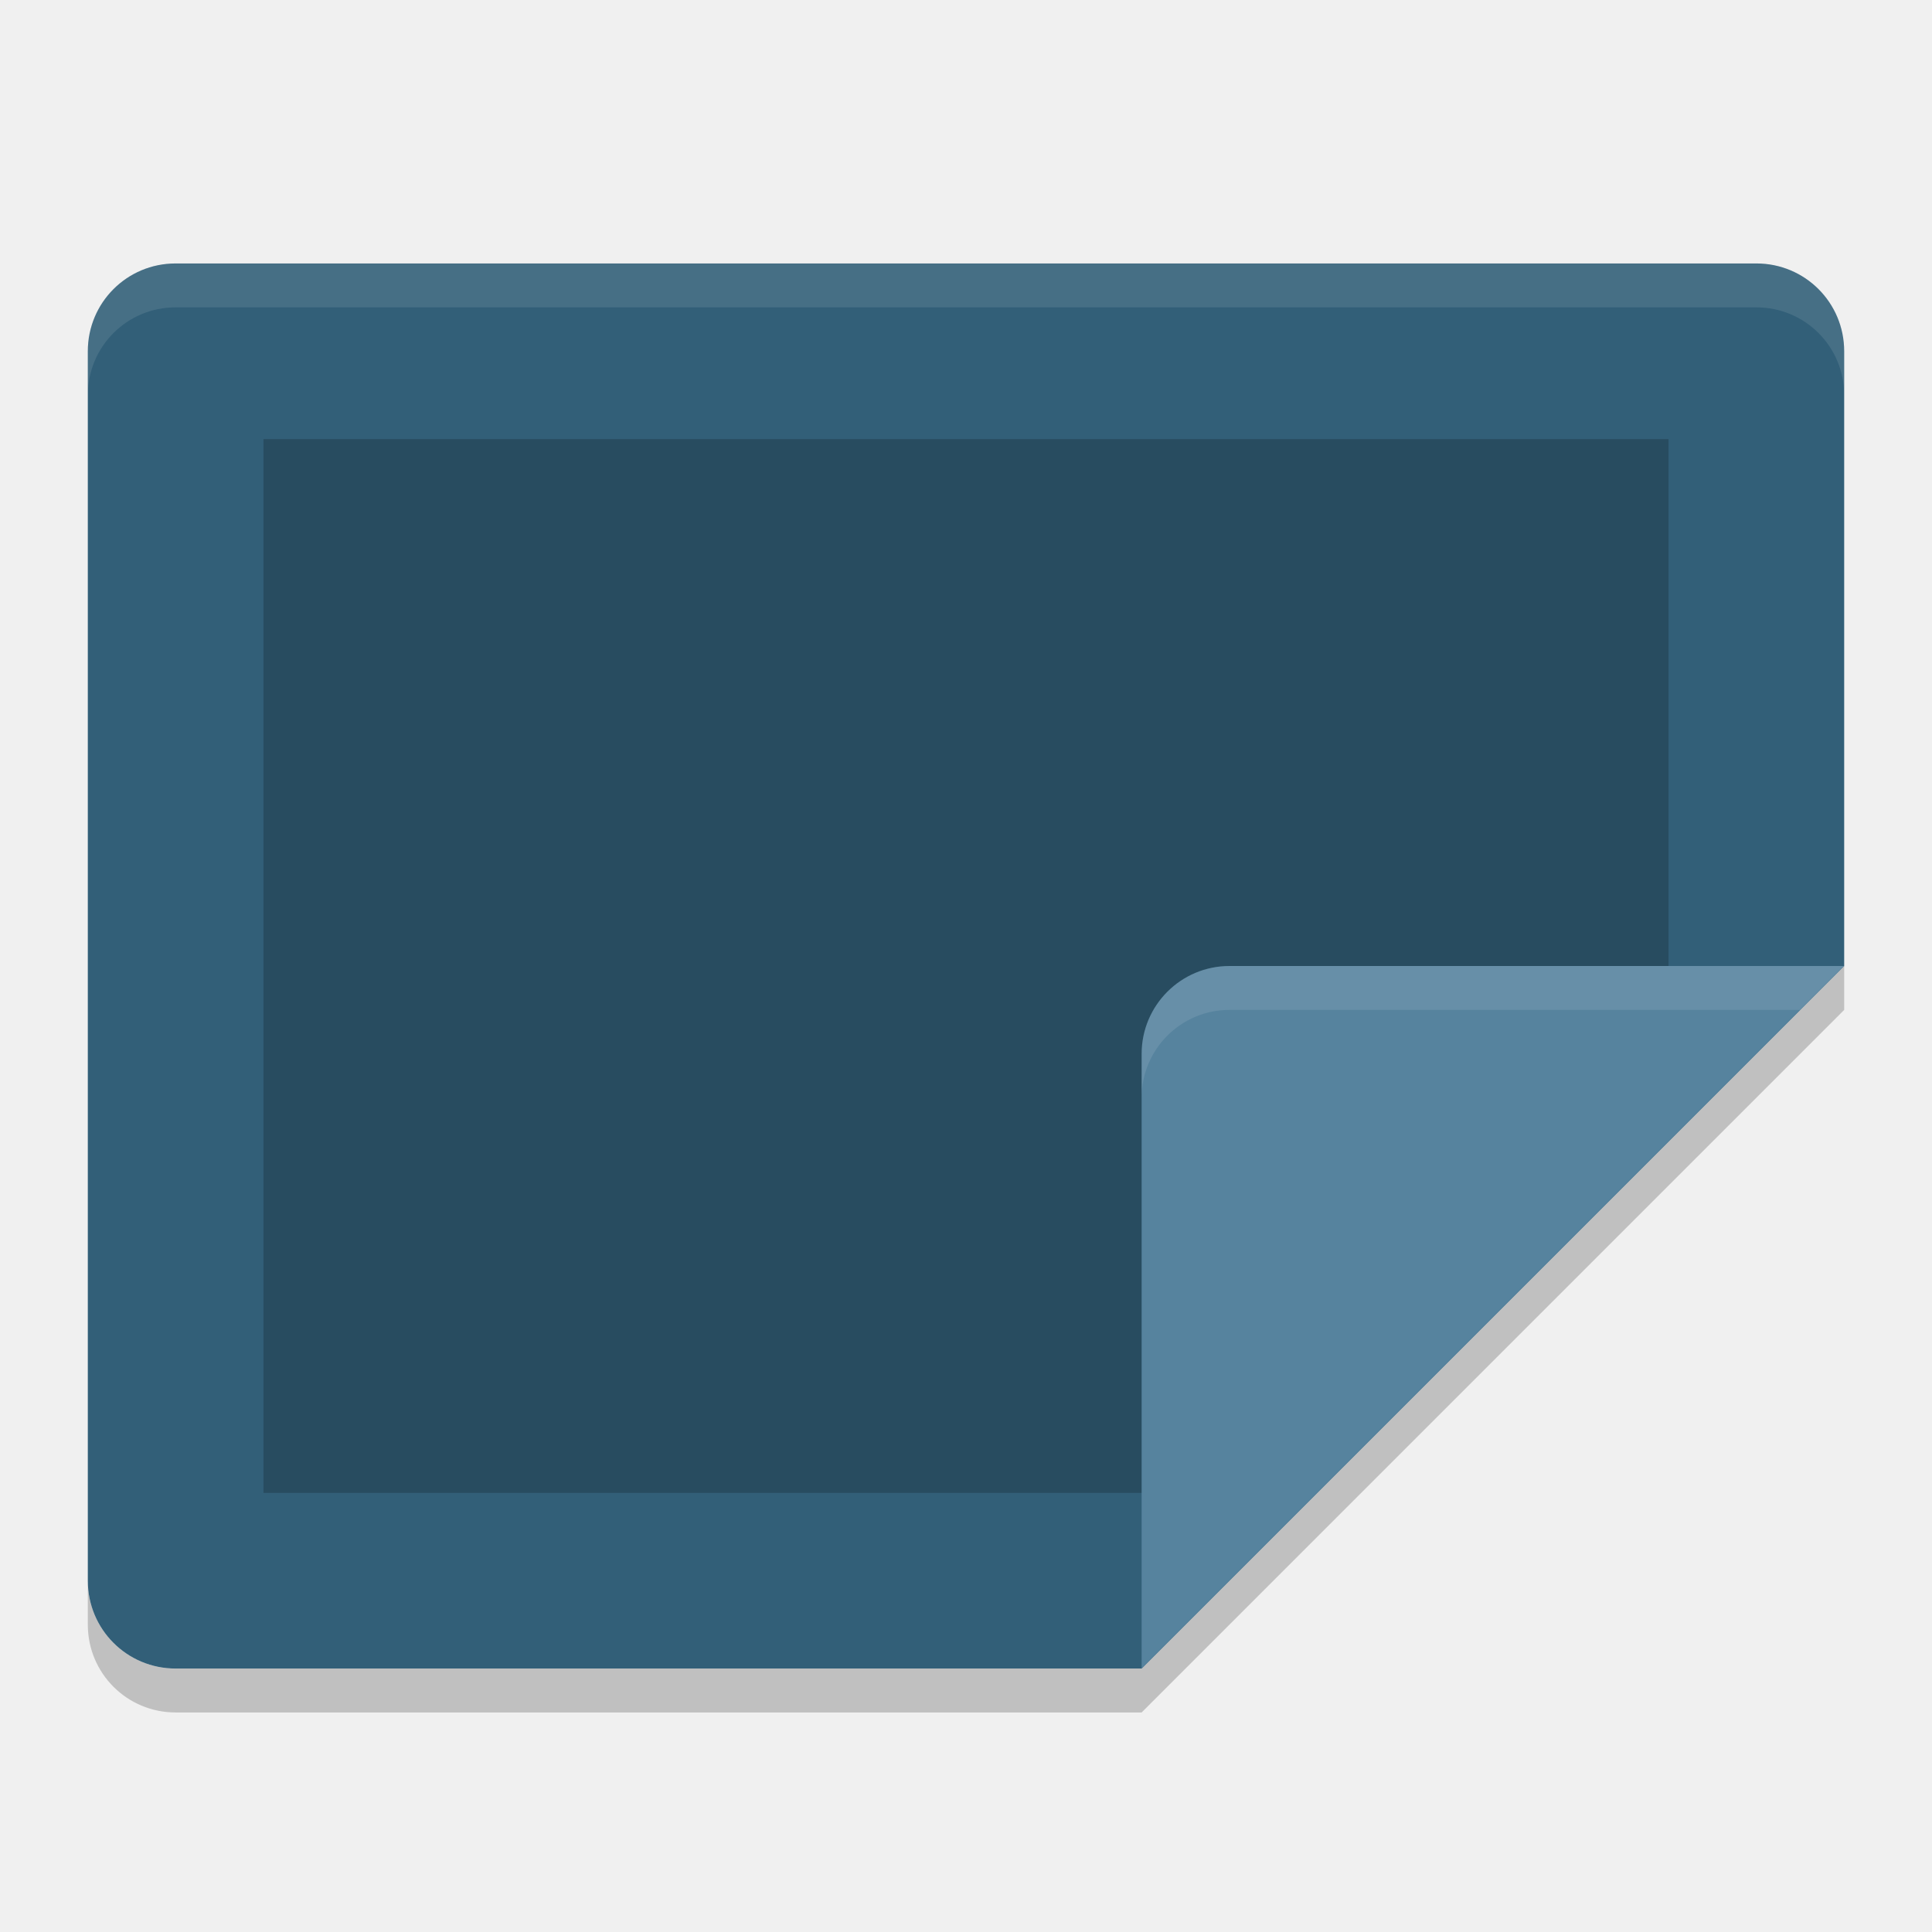
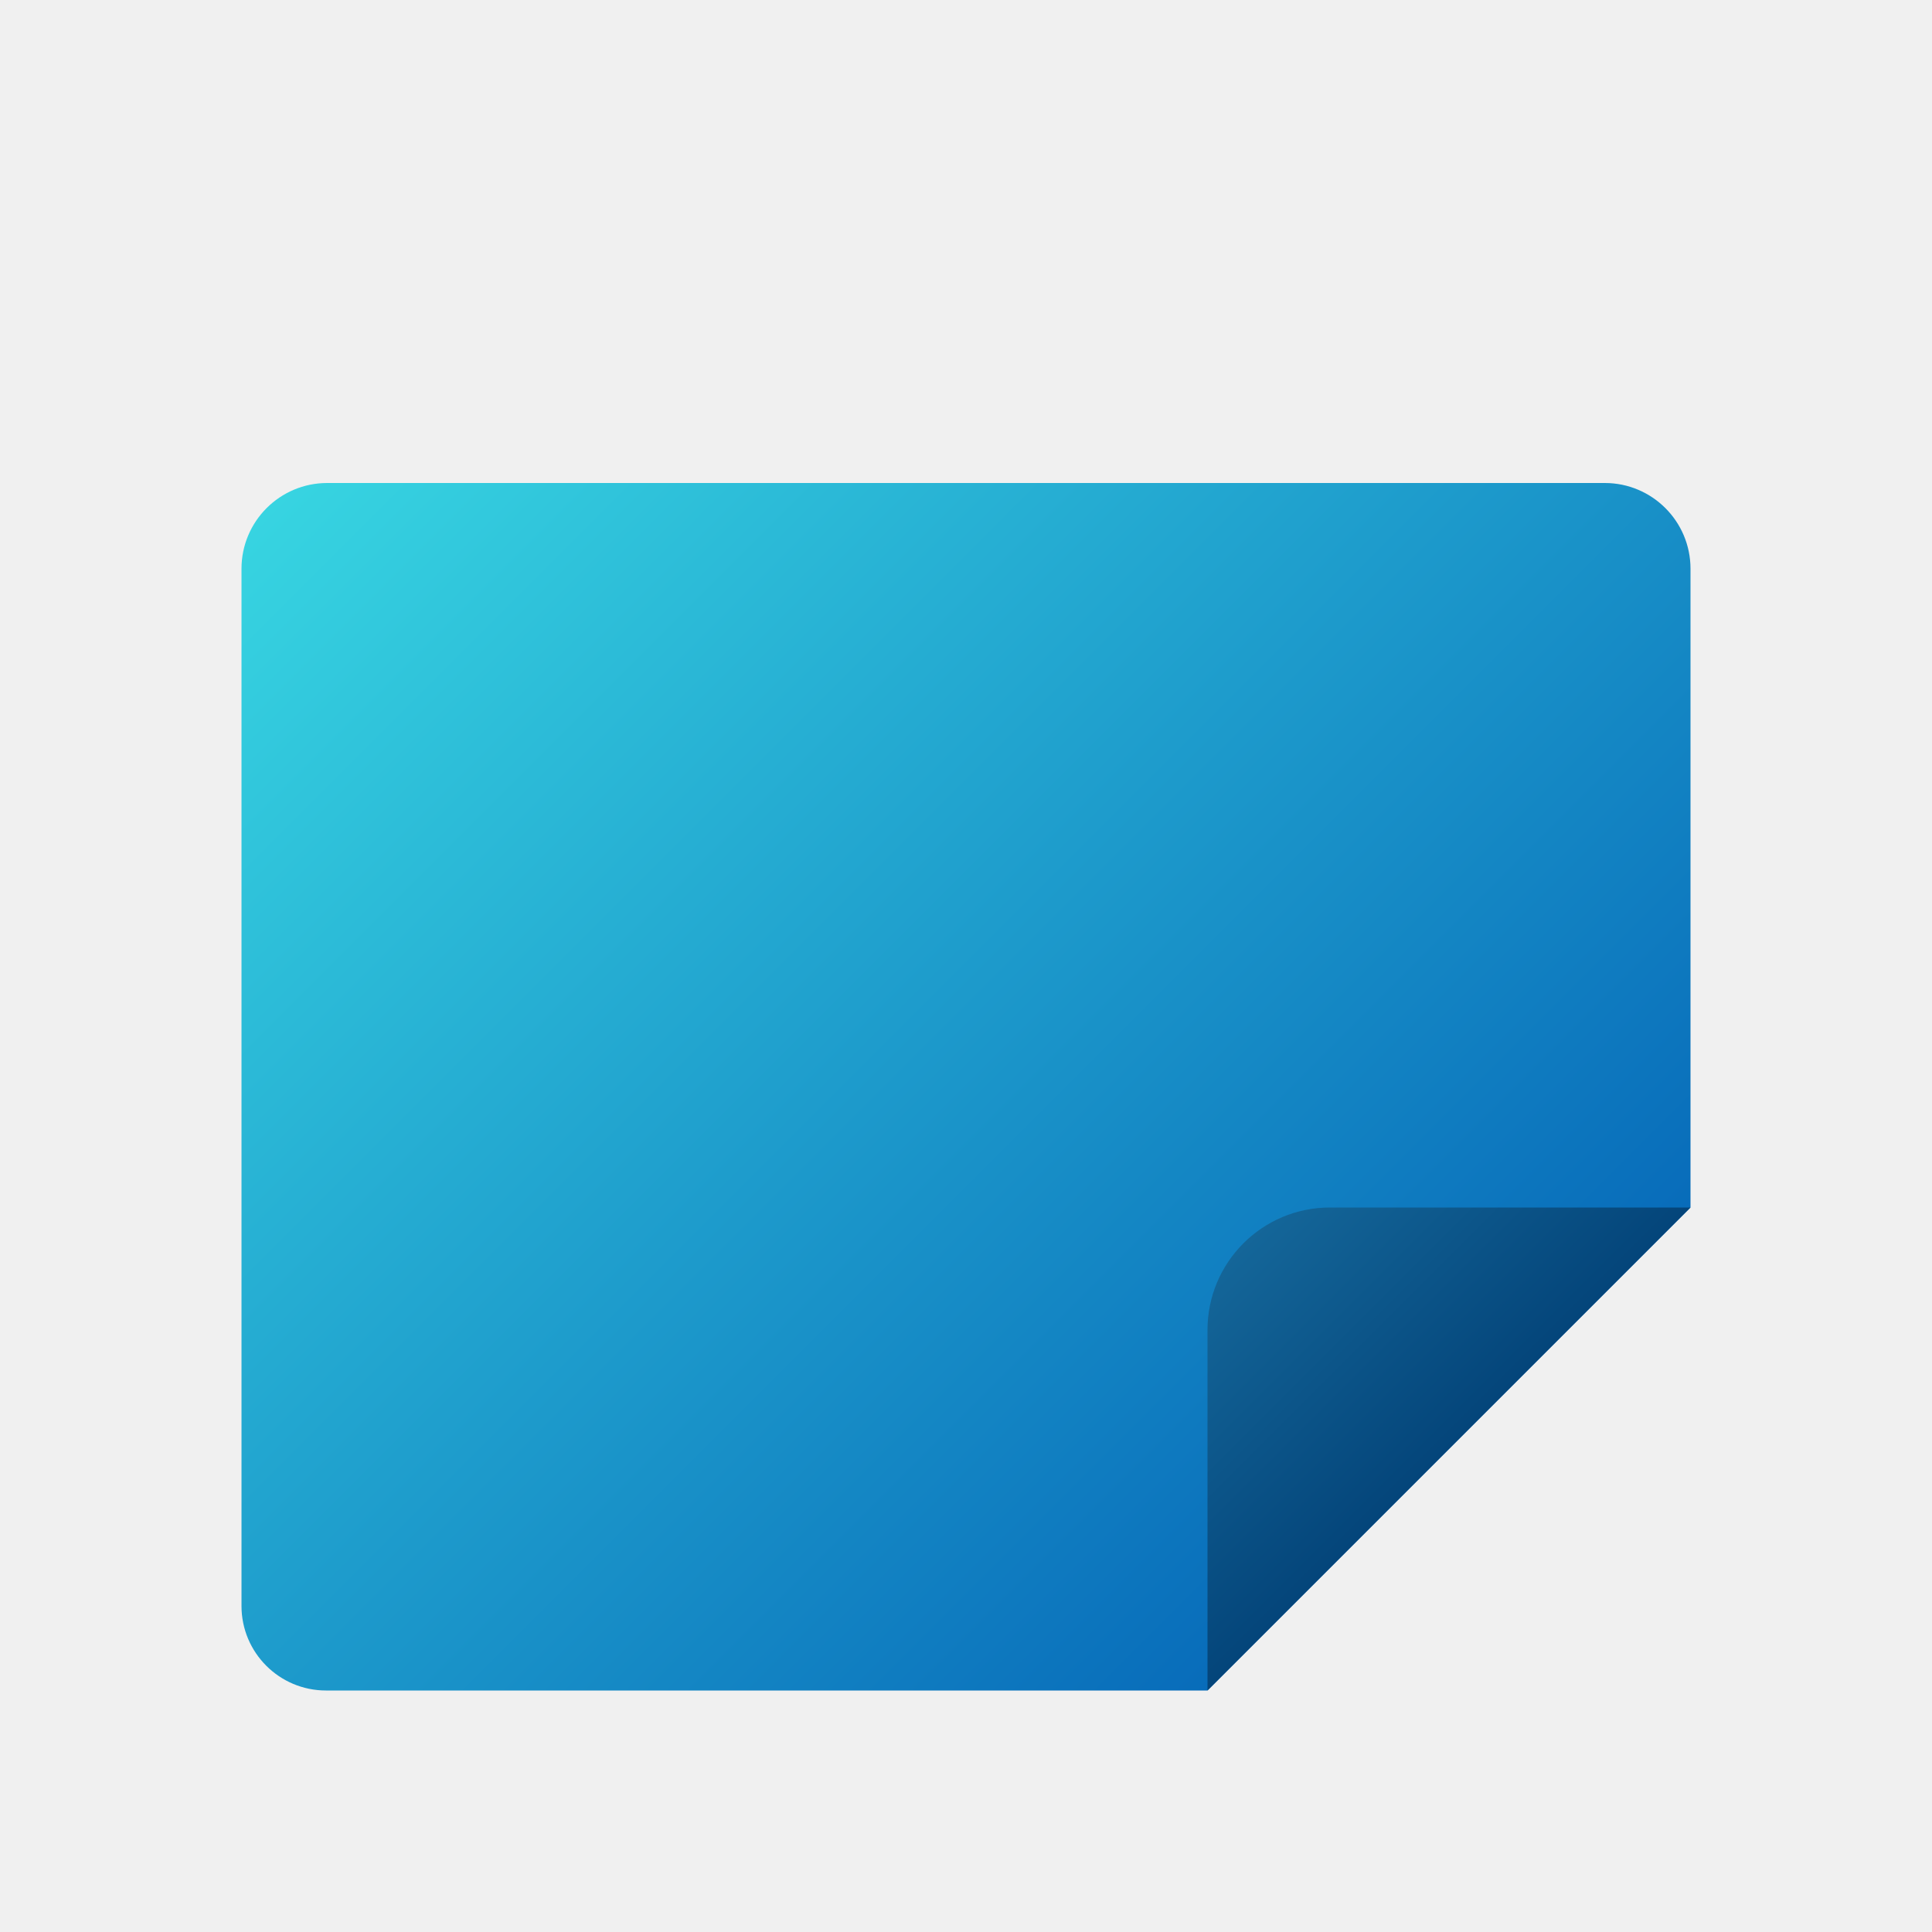
- <svg xmlns="http://www.w3.org/2000/svg" width="22" height="22" version="1">
-   <path style="opacity:0.2" d="M 21,11 13,19 2,19 C 1.446,19 1,18.554 1,18 l 0,0.5 c 0,0.554 0.446,1 1,1 l 11,0 8,-8 0,-0.5 z" />
-   <path style="fill:#325f78" d="M 21,11 21,4 C 21,3.446 20.554,3 20,3 L 2,3 C 1.446,3 1,3.446 1,4 l 0,14 c 0,0.554 0.446,1 1,1 l 11,0 z" />
-   <path style="opacity:0.2" d="M 19,11.906 19,5 3,5 3,17 13.909,17 Z" />
-   <path style="opacity:0.1;fill:#ffffff" d="M 2,3 C 1.446,3 1,3.446 1,4 l 0,0.5 c 0,-0.554 0.446,-1 1,-1 l 18,0 c 0.554,0 1,0.446 1,1 L 21,4 C 21,3.446 20.554,3 20,3 L 2,3 Z" />
-   <path style="fill:#56839e" d="m 21,11 -7,0 c -0.552,0 -1,0.448 -1,1 l 0,7 z" />
-   <path style="opacity:0.1;fill:#ffffff" d="m 14,11 c -0.552,0 -1,0.448 -1,1 l 0,0.5 c 0,-0.552 0.448,-1 1,-1 l 6.5,0 0.5,-0.5 -7,0 z" />
+ <svg xmlns="http://www.w3.org/2000/svg" id="svg5" viewBox="0 0 8 8">
+   <defs>
+     <style>.cls-1{fill:url(#Gradiente_sem_nome_80);}.cls-2{fill:url(#Gradiente_sem_nome_79);}</style>
+     <linearGradient id="Gradiente_sem_nome_80" x1="1.353" y1="1.855" x2="5.749" y2="6.251" gradientUnits="userSpaceOnUse">
+       <stop offset="0" stop-color="#37d4e1" />
+       <stop offset="1" stop-color="#086cba" />
+     </linearGradient>
+     <linearGradient id="Gradiente_sem_nome_79" x1="5.149" y1="5.149" x2="6" y2="6" gradientUnits="userSpaceOnUse">
+       <stop offset="0" stop-color="#146699" />
+       <stop offset="1" stop-color="#04457a" />
+     </linearGradient>
+   </defs>
+   <path class="cls-1" d="M6.645,2H1.355A.355.355,0,0,0,1,2.355V6.65A.35.35,0,0,0,1.35,7H5L7,5V2.355A.355.355,0,0,0,6.645,2Z" />
+   <path class="cls-2" d="M7,5,5,7V5.507A.507.507,0,0,1,5.507,5Z" />
</svg>
